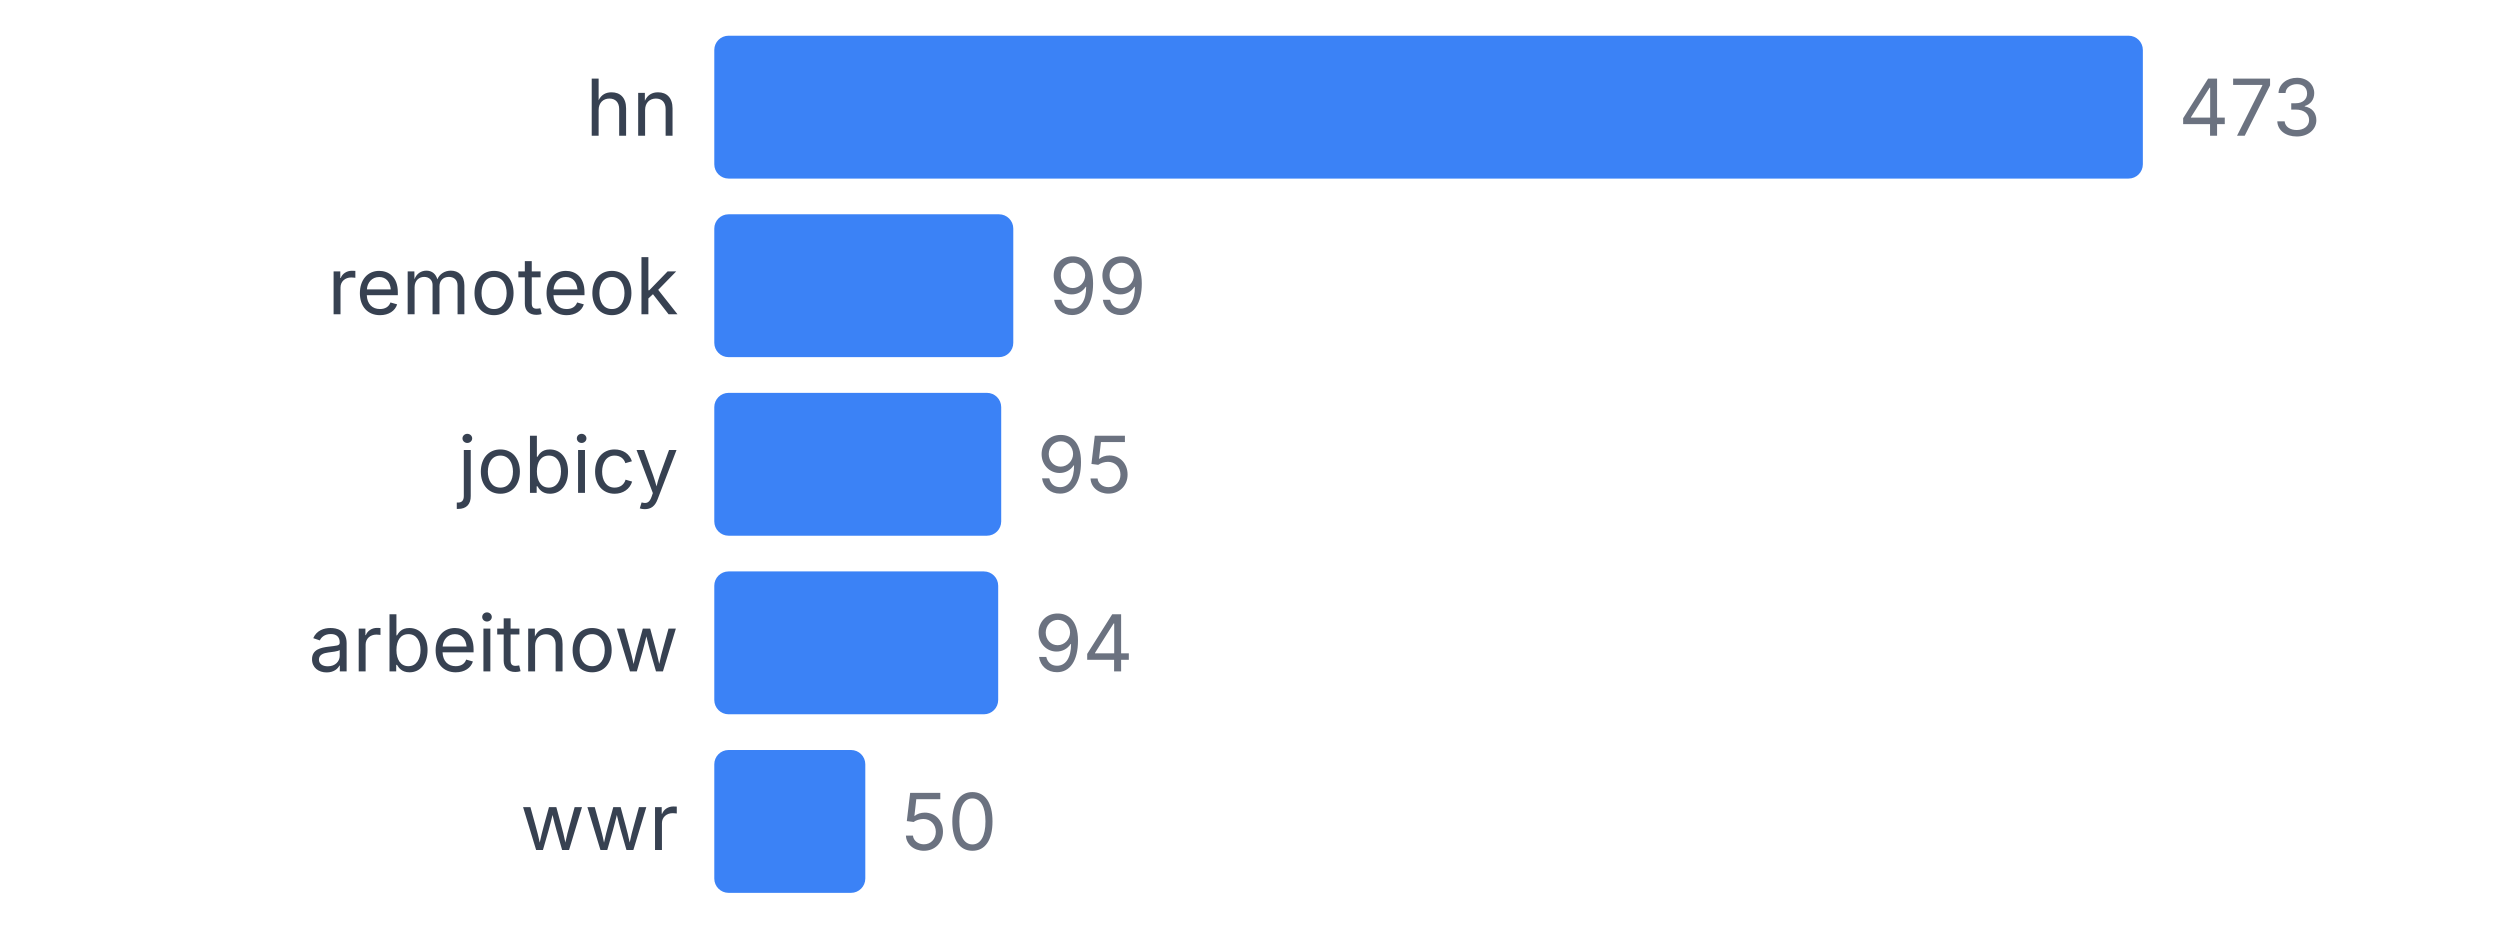
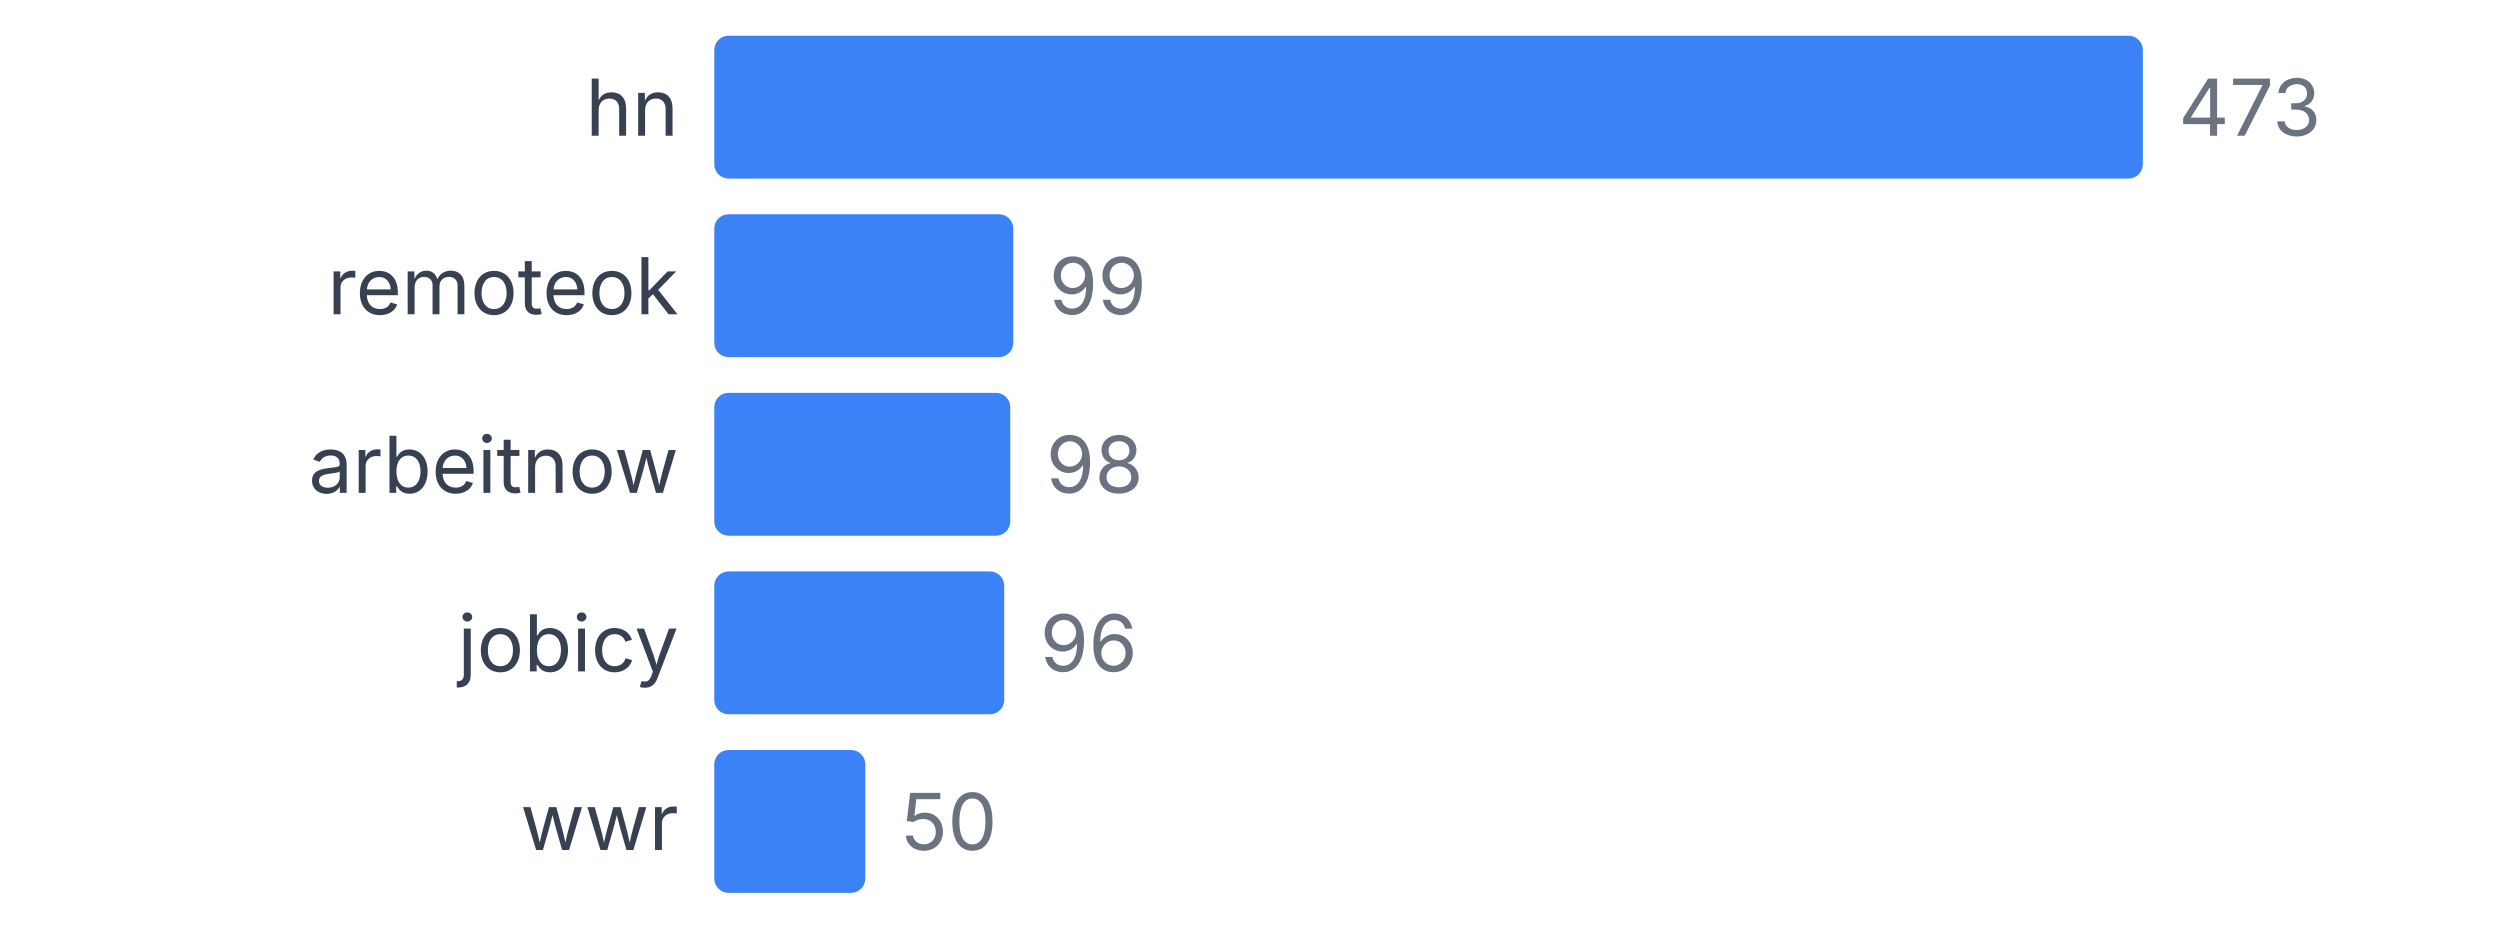
<svg xmlns="http://www.w3.org/2000/svg" width="350" height="130" viewBox="0 0 350 130">
  <style>
    text { font-family: system-ui, -apple-system, sans-serif; }
  </style>
  <text x="95" y="19" text-anchor="end" font-size="11" fill="#374151">hn</text>
  <rect x="100" y="5" width="200" height="20" fill="#3b82f6" rx="2" />
  <text x="305" y="19" font-size="11" fill="#6b7280">473</text>
  <text x="95" y="44" text-anchor="end" font-size="11" fill="#374151">remoteok</text>
  <rect x="100" y="30" width="41.86" height="20" fill="#3b82f6" rx="2" />
  <text x="146.86" y="44" font-size="11" fill="#6b7280">99</text>
-   <text x="95" y="69" text-anchor="end" font-size="11" fill="#374151">jobicy</text>
-   <rect x="100" y="55" width="40.169" height="20" fill="#3b82f6" rx="2" />
-   <text x="145.169" y="69" font-size="11" fill="#6b7280">95</text>
-   <text x="95" y="94" text-anchor="end" font-size="11" fill="#374151">arbeitnow</text>
-   <rect x="100" y="80" width="39.746" height="20" fill="#3b82f6" rx="2" />
-   <text x="144.746" y="94" font-size="11" fill="#6b7280">94</text>
+   <text x="95" y="69" text-anchor="end" font-size="11" fill="#374151">arbeitnow</text>
+   <rect x="100" y="55" width="41.438" height="20" fill="#3b82f6" rx="2" />
+   <text x="146.438" y="69" font-size="11" fill="#6b7280">98</text>
+   <text x="95" y="94" text-anchor="end" font-size="11" fill="#374151">jobicy</text>
+   <rect x="100" y="80" width="40.592" height="20" fill="#3b82f6" rx="2" />
+   <text x="145.592" y="94" font-size="11" fill="#6b7280">96</text>
  <text x="95" y="119" text-anchor="end" font-size="11" fill="#374151">wwr</text>
  <rect x="100" y="105" width="21.142" height="20" fill="#3b82f6" rx="2" />
  <text x="126.142" y="119" font-size="11" fill="#6b7280">50</text>
</svg>
